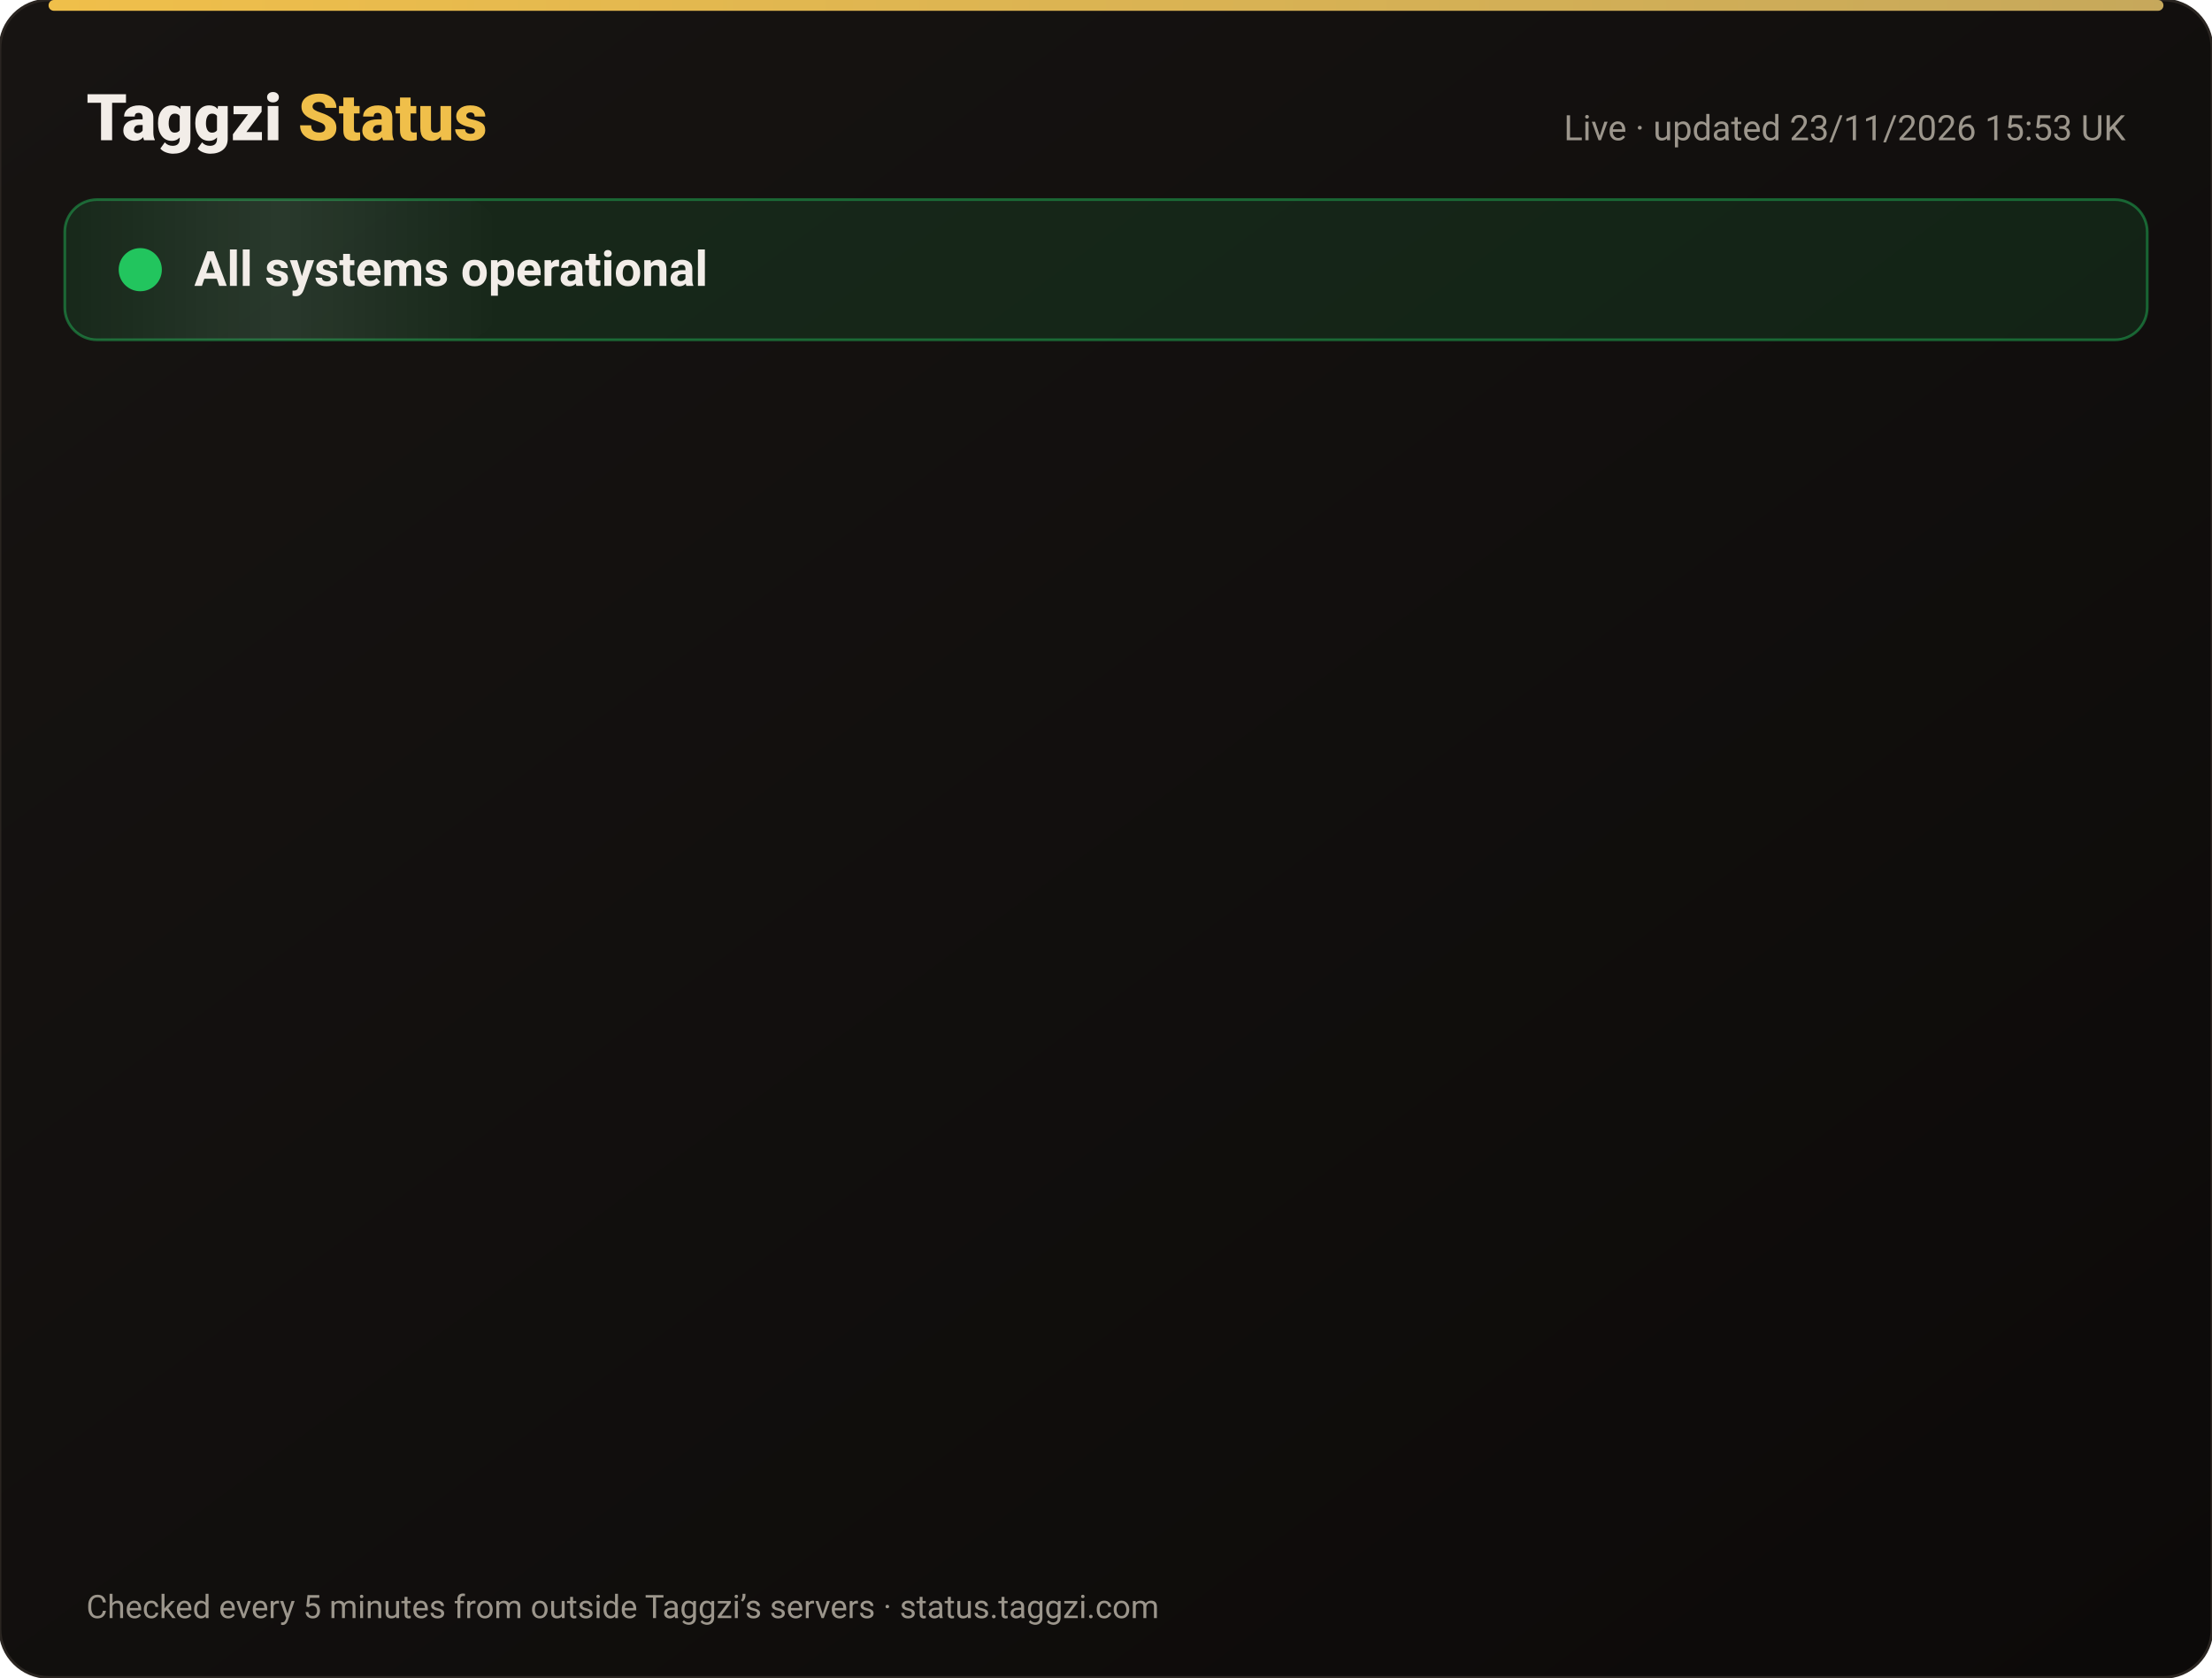
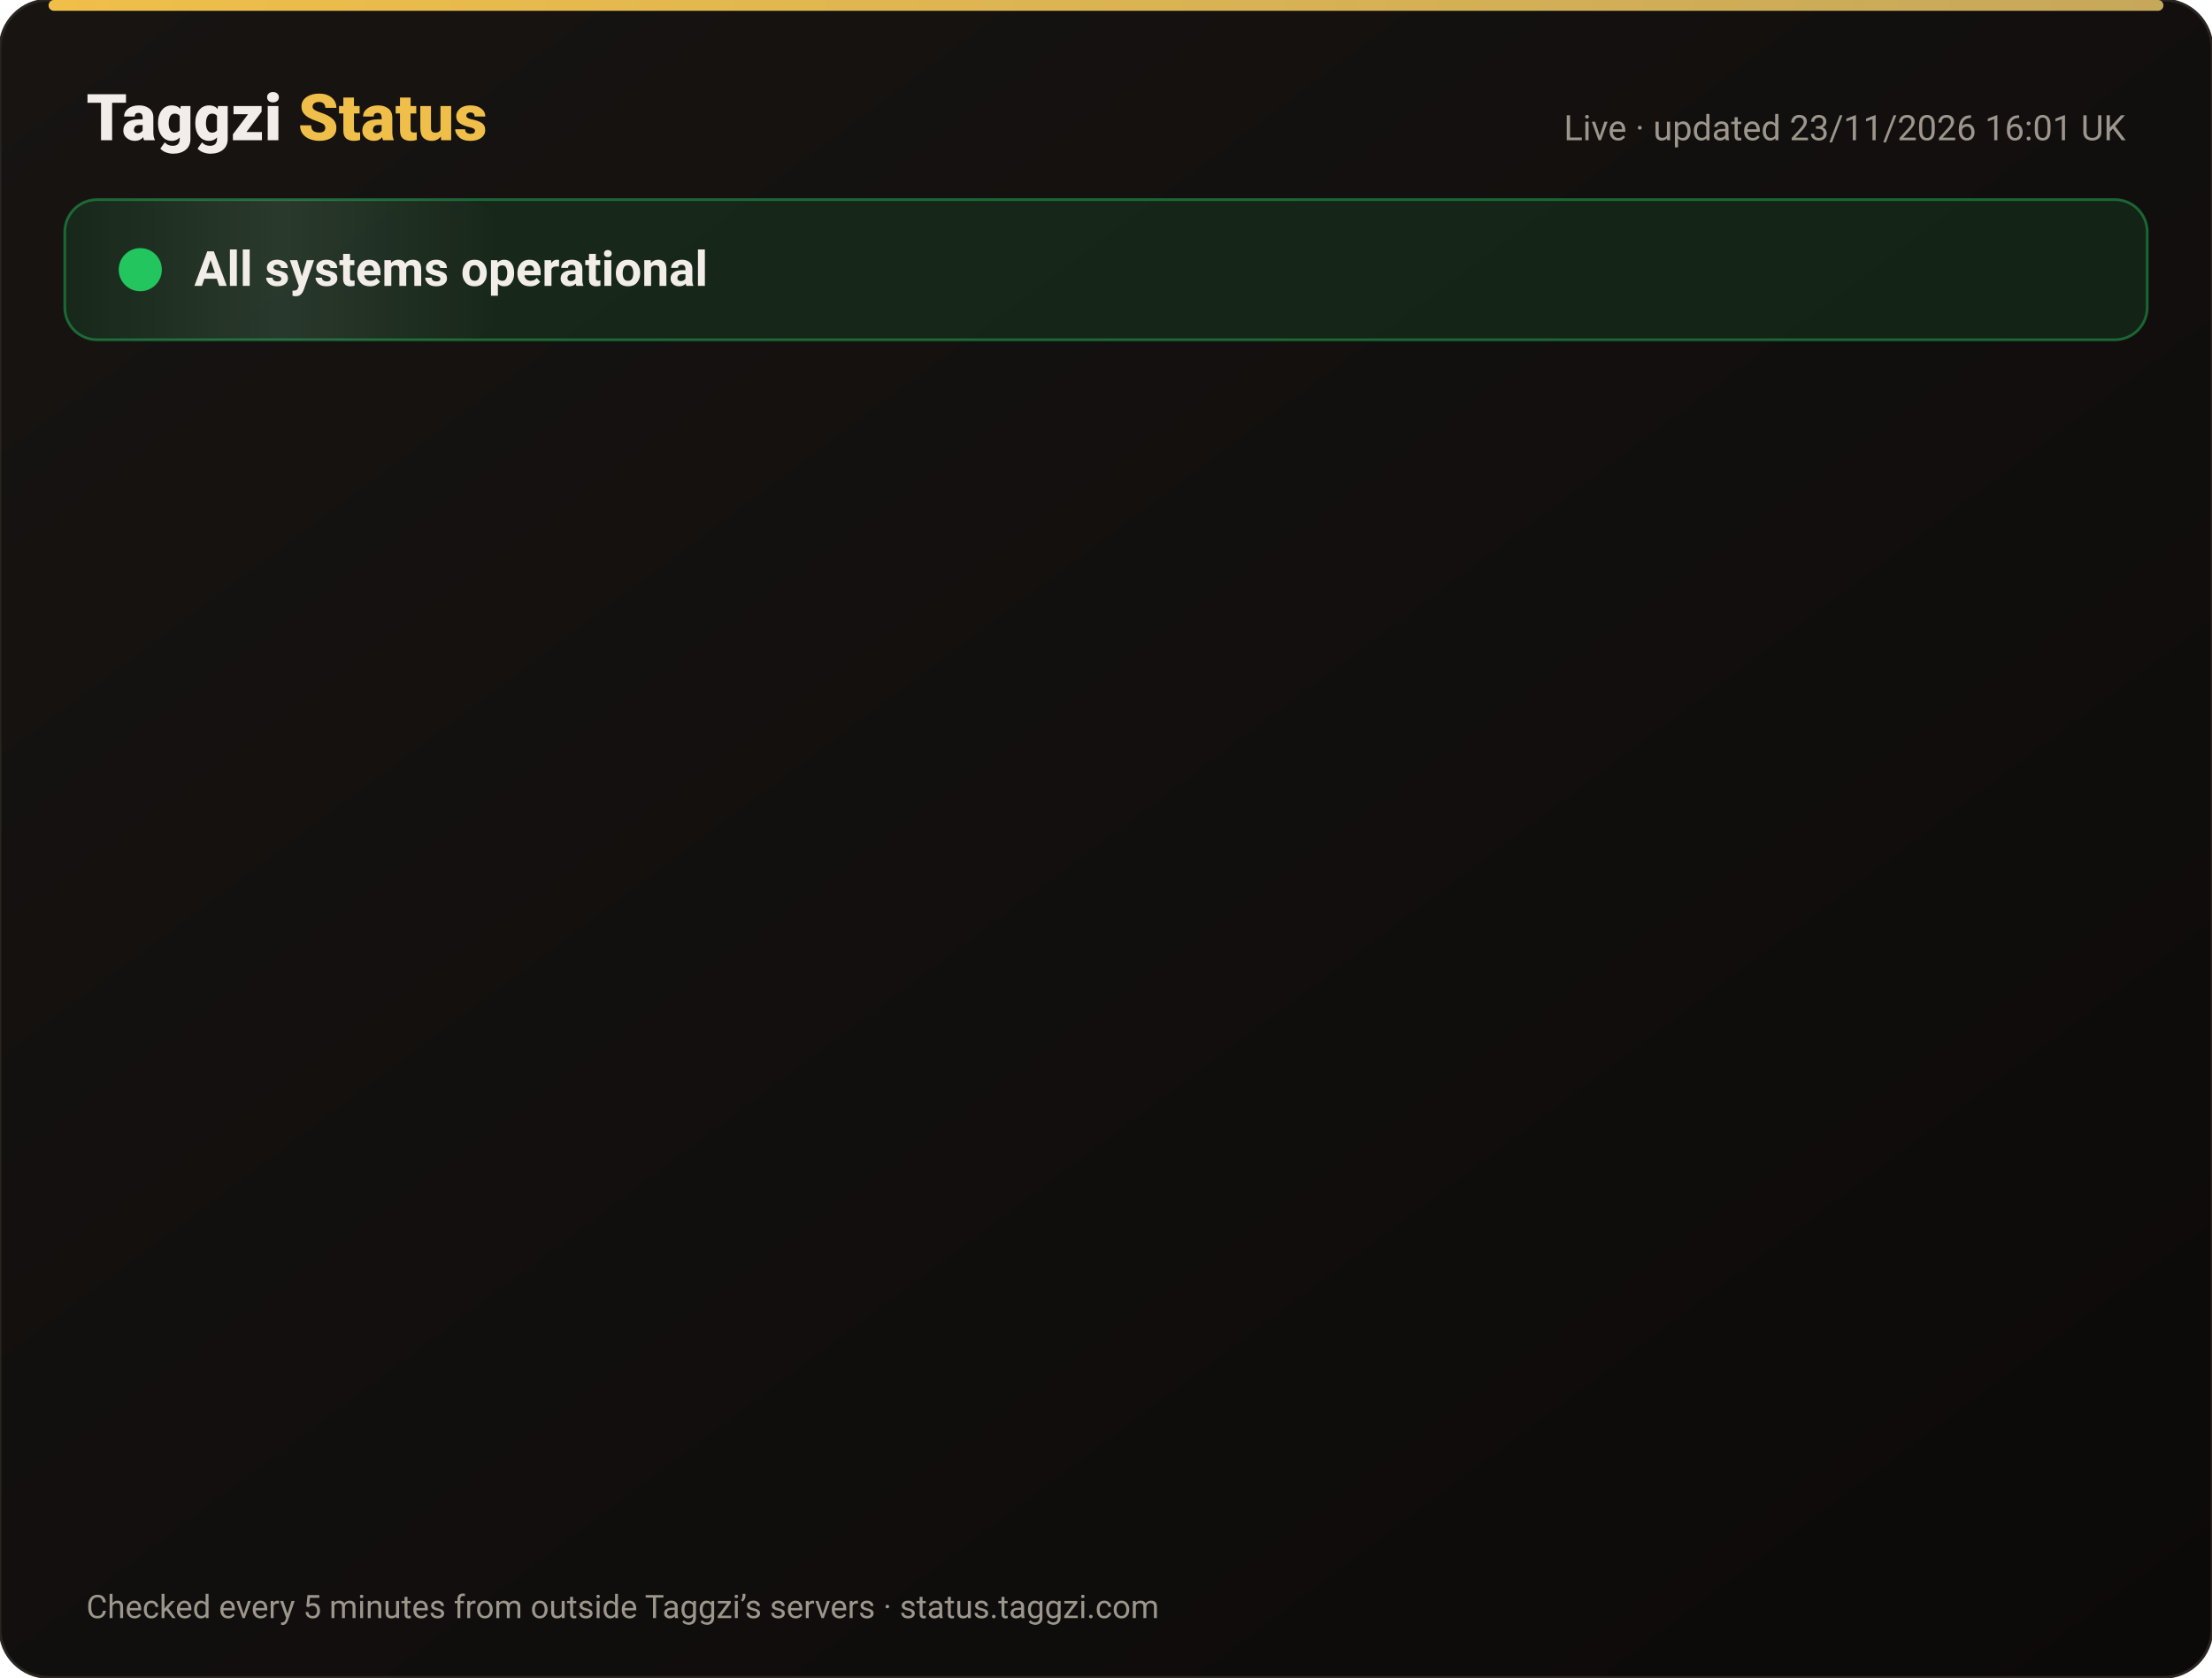
<svg xmlns="http://www.w3.org/2000/svg" width="820" height="622" viewBox="0 0 820 622" font-family="-apple-system,Segoe UI,Roboto,Helvetica,Arial,sans-serif">
  <defs>
    <linearGradient id="bg" x1="0" y1="0" x2="1" y2="1">
      <stop offset="0" stop-color="#171412" />
      <stop offset="1" stop-color="#0C0A09" />
    </linearGradient>
    <linearGradient id="gold" x1="0" x2="1">
      <stop offset="0" stop-color="#F0BF4A" />
      <stop offset="1" stop-color="#c6a85b" />
    </linearGradient>
    <linearGradient id="shine" x1="0" x2="1">
      <stop offset="0" stop-color="#fff" stop-opacity="0" />
      <stop offset=".5" stop-color="#fff" stop-opacity=".08" />
      <stop offset="1" stop-color="#fff" stop-opacity="0" />
    </linearGradient>
  </defs>
  <rect width="820" height="622" rx="18" fill="url(#bg)" stroke="#2a2521" />
  <rect x="18" y="0" width="784" height="4" rx="2" fill="url(#gold)" />
  <text x="32" y="52" font-size="24" font-weight="800" fill="#F2EDE8">Taggzi <tspan fill="#F0BF4A">Status</tspan>
  </text>
-   <text x="788" y="52" font-size="13" fill="#9C968C" text-anchor="end">Live · updated 23/11/2026 15:53 UK</text>
+   <text x="788" y="52" font-size="13" fill="#9C968C" text-anchor="end">Live · updated 23/11/2026 16:01 UK</text>
  <rect x="24" y="74" width="772" height="52" rx="12" fill="#22c55e" fill-opacity=".12" stroke="#22c55e" stroke-opacity=".45" />
  <rect x="24" y="74" width="160" height="52" rx="12" fill="url(#shine)">
    <animate attributeName="x" from="-160" to="820" dur="4s" repeatCount="indefinite" />
  </rect>
  <circle cx="52" cy="100" r="7" fill="#22c55e" />
  <circle cx="52" cy="100" r="7" fill="none" stroke="#22c55e" stroke-width="2">
    <animate attributeName="r" values="7;15;7" dur="2s" repeatCount="indefinite" />
    <animate attributeName="opacity" values=".9;0;.9" dur="2s" repeatCount="indefinite" />
  </circle>
  <text x="72" y="106" font-size="18" font-weight="700" fill="#F2EDE8">All systems operational</text>
  <g opacity="0">
    <animate attributeName="opacity" from="0" to="1" begin="0.00s" dur=".6s" fill="freeze" />
    <line x1="32" y1="188" x2="788" y2="188" stroke="#2a2521" />
    <circle cx="44" cy="166" r="6" fill="#22c55e">
      <animate attributeName="opacity" values="1;.45;1" dur="2.4s" begin="0.00s" repeatCount="indefinite" />
    </circle>
    <text x="62" y="171" font-size="15" font-weight="650" fill="#F2EDE8">Website</text>
    <text x="630" y="171" font-size="13" fill="#9C968C" text-anchor="end">99.98% uptime</text>
    <rect x="648" y="154" width="140" height="24" rx="12" fill="#22c55e" fill-opacity=".14" stroke="#22c55e" stroke-opacity=".5" />
    <text x="718" y="171" font-size="12" font-weight="700" fill="#22c55e" text-anchor="middle">Operational</text>
  </g>
  <g opacity="0">
    <animate attributeName="opacity" from="0" to="1" begin="0.15s" dur=".6s" fill="freeze" />
    <line x1="32" y1="234" x2="788" y2="234" stroke="#2a2521" />
    <circle cx="44" cy="212" r="6" fill="#22c55e">
      <animate attributeName="opacity" values="1;.45;1" dur="2.4s" begin="0.15s" repeatCount="indefinite" />
    </circle>
    <text x="62" y="217" font-size="15" font-weight="650" fill="#F2EDE8">Tag scans</text>
    <text x="630" y="217" font-size="13" fill="#9C968C" text-anchor="end">99.98% uptime</text>
    <rect x="648" y="200" width="140" height="24" rx="12" fill="#22c55e" fill-opacity=".14" stroke="#22c55e" stroke-opacity=".5" />
    <text x="718" y="217" font-size="12" font-weight="700" fill="#22c55e" text-anchor="middle">Operational</text>
  </g>
  <g opacity="0">
    <animate attributeName="opacity" from="0" to="1" begin="0.30s" dur=".6s" fill="freeze" />
    <line x1="32" y1="280" x2="788" y2="280" stroke="#2a2521" />
    <circle cx="44" cy="258" r="6" fill="#22c55e">
      <animate attributeName="opacity" values="1;.45;1" dur="2.4s" begin="0.30s" repeatCount="indefinite" />
    </circle>
    <text x="62" y="263" font-size="15" font-weight="650" fill="#F2EDE8">Manual tag lookup</text>
    <text x="630" y="263" font-size="13" fill="#9C968C" text-anchor="end">99.98% uptime</text>
    <rect x="648" y="246" width="140" height="24" rx="12" fill="#22c55e" fill-opacity=".14" stroke="#22c55e" stroke-opacity=".5" />
    <text x="718" y="263" font-size="12" font-weight="700" fill="#22c55e" text-anchor="middle">Operational</text>
  </g>
  <g opacity="0">
    <animate attributeName="opacity" from="0" to="1" begin="0.45s" dur=".6s" fill="freeze" />
    <line x1="32" y1="326" x2="788" y2="326" stroke="#2a2521" />
    <circle cx="44" cy="304" r="6" fill="#22c55e">
      <animate attributeName="opacity" values="1;.45;1" dur="2.4s" begin="0.45s" repeatCount="indefinite" />
    </circle>
    <text x="62" y="309" font-size="15" font-weight="650" fill="#F2EDE8">App &amp; login</text>
    <text x="630" y="309" font-size="13" fill="#9C968C" text-anchor="end">99.98% uptime</text>
    <rect x="648" y="292" width="140" height="24" rx="12" fill="#22c55e" fill-opacity=".14" stroke="#22c55e" stroke-opacity=".5" />
    <text x="718" y="309" font-size="12" font-weight="700" fill="#22c55e" text-anchor="middle">Operational</text>
  </g>
  <g opacity="0">
    <animate attributeName="opacity" from="0" to="1" begin="0.60s" dur=".6s" fill="freeze" />
    <line x1="32" y1="372" x2="788" y2="372" stroke="#2a2521" />
    <circle cx="44" cy="350" r="6" fill="#22c55e">
      <animate attributeName="opacity" values="1;.45;1" dur="2.4s" begin="0.60s" repeatCount="indefinite" />
    </circle>
    <text x="62" y="355" font-size="15" font-weight="650" fill="#F2EDE8">Community alerts</text>
    <text x="630" y="355" font-size="13" fill="#9C968C" text-anchor="end">99.98% uptime</text>
    <rect x="648" y="338" width="140" height="24" rx="12" fill="#22c55e" fill-opacity=".14" stroke="#22c55e" stroke-opacity=".5" />
    <text x="718" y="355" font-size="12" font-weight="700" fill="#22c55e" text-anchor="middle">Operational</text>
  </g>
  <g opacity="0">
    <animate attributeName="opacity" from="0" to="1" begin="0.75s" dur=".6s" fill="freeze" />
    <line x1="32" y1="418" x2="788" y2="418" stroke="#2a2521" />
    <circle cx="44" cy="396" r="6" fill="#22c55e">
      <animate attributeName="opacity" values="1;.45;1" dur="2.4s" begin="0.75s" repeatCount="indefinite" />
    </circle>
    <text x="62" y="401" font-size="15" font-weight="650" fill="#F2EDE8">Private calling</text>
    <text x="630" y="401" font-size="13" fill="#9C968C" text-anchor="end">99.98% uptime</text>
    <rect x="648" y="384" width="140" height="24" rx="12" fill="#22c55e" fill-opacity=".14" stroke="#22c55e" stroke-opacity=".5" />
    <text x="718" y="401" font-size="12" font-weight="700" fill="#22c55e" text-anchor="middle">Operational</text>
  </g>
  <g opacity="0">
    <animate attributeName="opacity" from="0" to="1" begin="0.90s" dur=".6s" fill="freeze" />
    <line x1="32" y1="464" x2="788" y2="464" stroke="#2a2521" />
    <circle cx="44" cy="442" r="6" fill="#22c55e">
      <animate attributeName="opacity" values="1;.45;1" dur="2.4s" begin="0.90s" repeatCount="indefinite" />
    </circle>
    <text x="62" y="447" font-size="15" font-weight="650" fill="#F2EDE8">Payments</text>
    <text x="630" y="447" font-size="13" fill="#9C968C" text-anchor="end">99.97% uptime</text>
    <rect x="648" y="430" width="140" height="24" rx="12" fill="#22c55e" fill-opacity=".14" stroke="#22c55e" stroke-opacity=".5" />
    <text x="718" y="447" font-size="12" font-weight="700" fill="#22c55e" text-anchor="middle">Operational</text>
  </g>
  <g opacity="0">
    <animate attributeName="opacity" from="0" to="1" begin="1.05s" dur=".6s" fill="freeze" />
    <line x1="32" y1="510" x2="788" y2="510" stroke="#2a2521" />
    <circle cx="44" cy="488" r="6" fill="#22c55e">
      <animate attributeName="opacity" values="1;.45;1" dur="2.4s" begin="1.05s" repeatCount="indefinite" />
    </circle>
    <text x="62" y="493" font-size="15" font-weight="650" fill="#F2EDE8">Email &amp; support</text>
    <text x="630" y="493" font-size="13" fill="#9C968C" text-anchor="end">99.98% uptime</text>
    <rect x="648" y="476" width="140" height="24" rx="12" fill="#22c55e" fill-opacity=".14" stroke="#22c55e" stroke-opacity=".5" />
    <text x="718" y="493" font-size="12" font-weight="700" fill="#22c55e" text-anchor="middle">Operational</text>
  </g>
  <g opacity="0">
    <animate attributeName="opacity" from="0" to="1" begin="1.20s" dur=".6s" fill="freeze" />
    <line x1="32" y1="556" x2="788" y2="556" stroke="#2a2521" />
    <circle cx="44" cy="534" r="6" fill="#22c55e">
      <animate attributeName="opacity" values="1;.45;1" dur="2.4s" begin="1.20s" repeatCount="indefinite" />
    </circle>
    <text x="62" y="539" font-size="15" font-weight="650" fill="#F2EDE8">Secure connection (SSL)</text>
    <text x="630" y="539" font-size="13" fill="#9C968C" text-anchor="end">100.00% uptime</text>
    <rect x="648" y="522" width="140" height="24" rx="12" fill="#22c55e" fill-opacity=".14" stroke="#22c55e" stroke-opacity=".5" />
    <text x="718" y="539" font-size="12" font-weight="700" fill="#22c55e" text-anchor="middle">Operational</text>
  </g>
  <text x="32" y="600" font-size="12" fill="#9C968C">Checked every 5 minutes from outside Taggzi’s servers · status.taggzi.com</text>
</svg>
